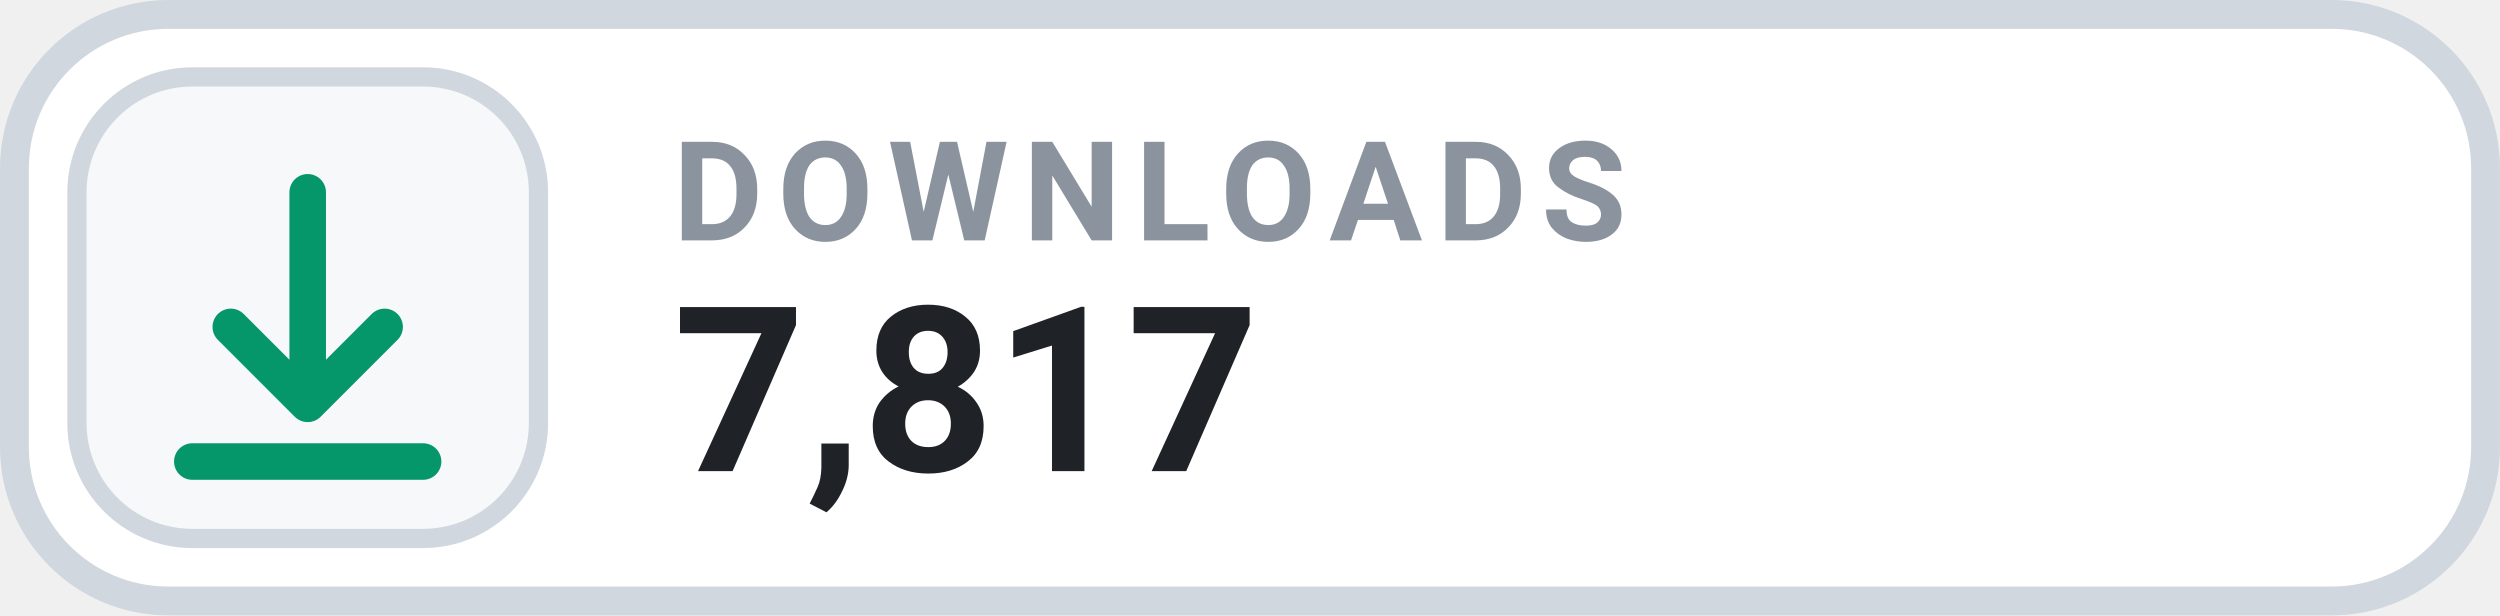
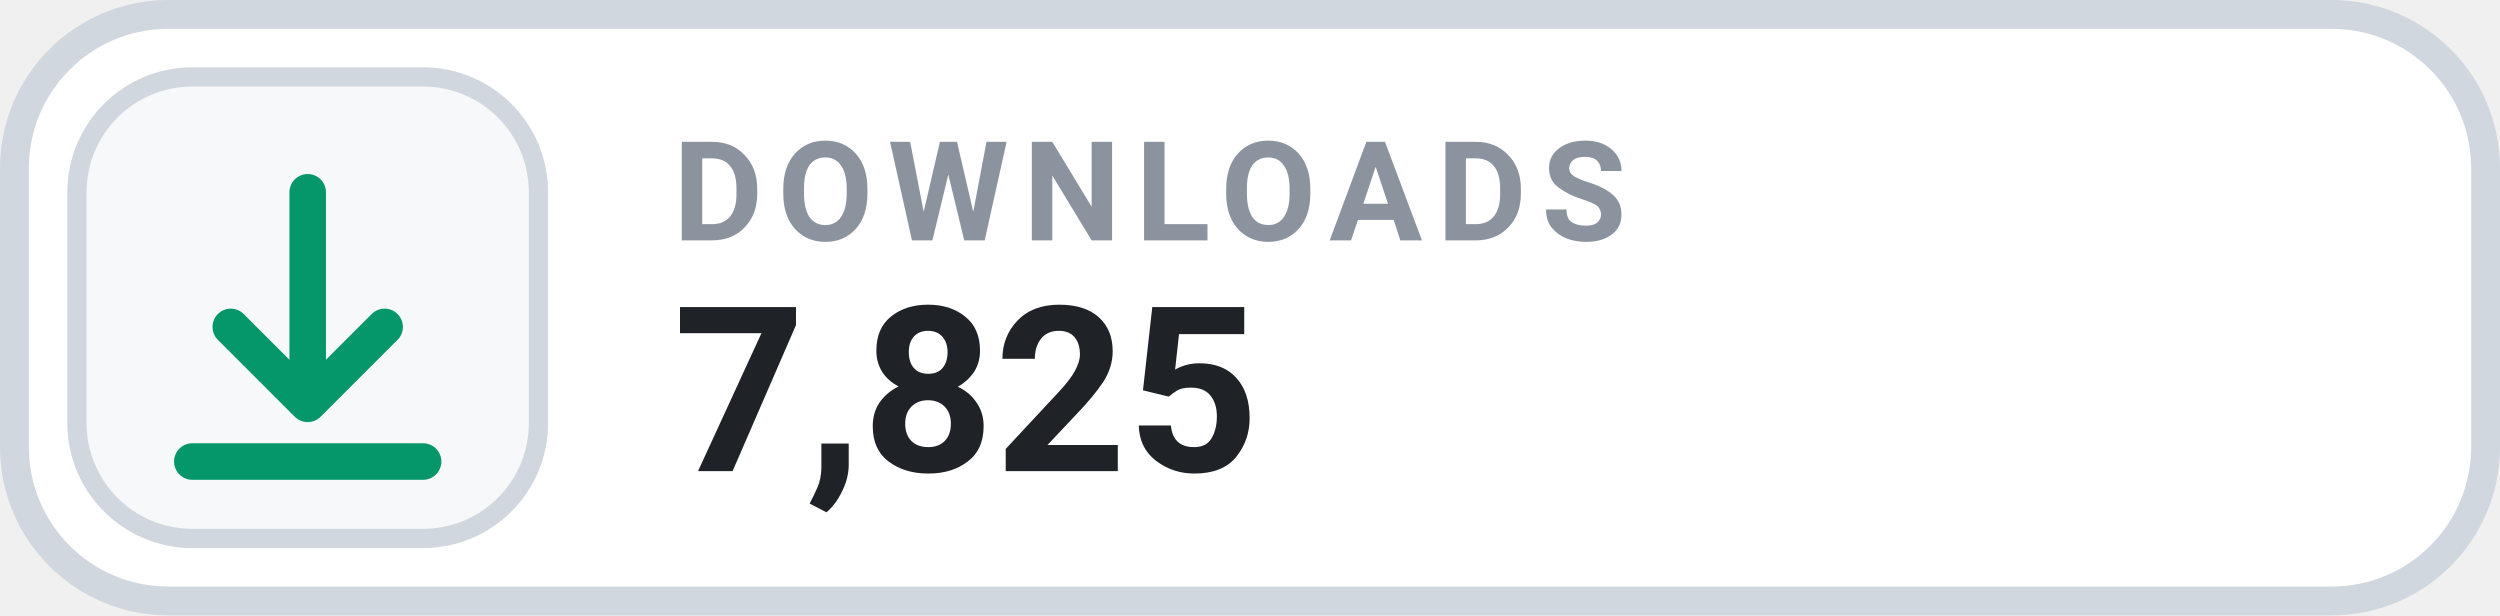
- <svg xmlns="http://www.w3.org/2000/svg" width="126" height="31.015" viewBox="0 0 130 32" role="img" aria-label="DOWNLOADS 7,817">
+ <svg xmlns="http://www.w3.org/2000/svg" width="126" height="31.015" viewBox="0 0 130 32" role="img" aria-label="DOWNLOADS 7,825">
  <rect x=".75" y=".75" width="128.5" height="30.5" rx="8" fill="#FFFFFF" stroke="#D0D7DE" stroke-width="1.5" />
  <rect x="4" y="4" width="24" height="24" rx="6" fill="#F6F8FA" stroke="#D0D7DE" stroke-width="1" />
  <g transform="translate(16 16)" style="color:#059669;">
    <path d="M0 -6 v11 m0 0 l4 -4 m-4 4 l-4 -4 M-6 8 h12" fill="none" stroke="currentColor" stroke-width="1.9" stroke-linecap="round" stroke-linejoin="round" />
  </g>
  <text x="35" y="12.5" fill="#8B949E" font-family="-apple-system,BlinkMacSystemFont,'Segoe UI',Roboto,Helvetica,Arial,sans-serif" font-size="7.2" font-weight="700" letter-spacing=".75">DOWNLOADS</text>
-   <text x="35" y="24.5" fill="#1F2328" font-family="-apple-system,BlinkMacSystemFont,'Segoe UI',Roboto,Helvetica,Arial,sans-serif" font-size="12" font-weight="700">7,817</text>
+   <text x="35" y="24.5" fill="#1F2328" font-family="-apple-system,BlinkMacSystemFont,'Segoe UI',Roboto,Helvetica,Arial,sans-serif" font-size="12" font-weight="700">7,825</text>
</svg>
